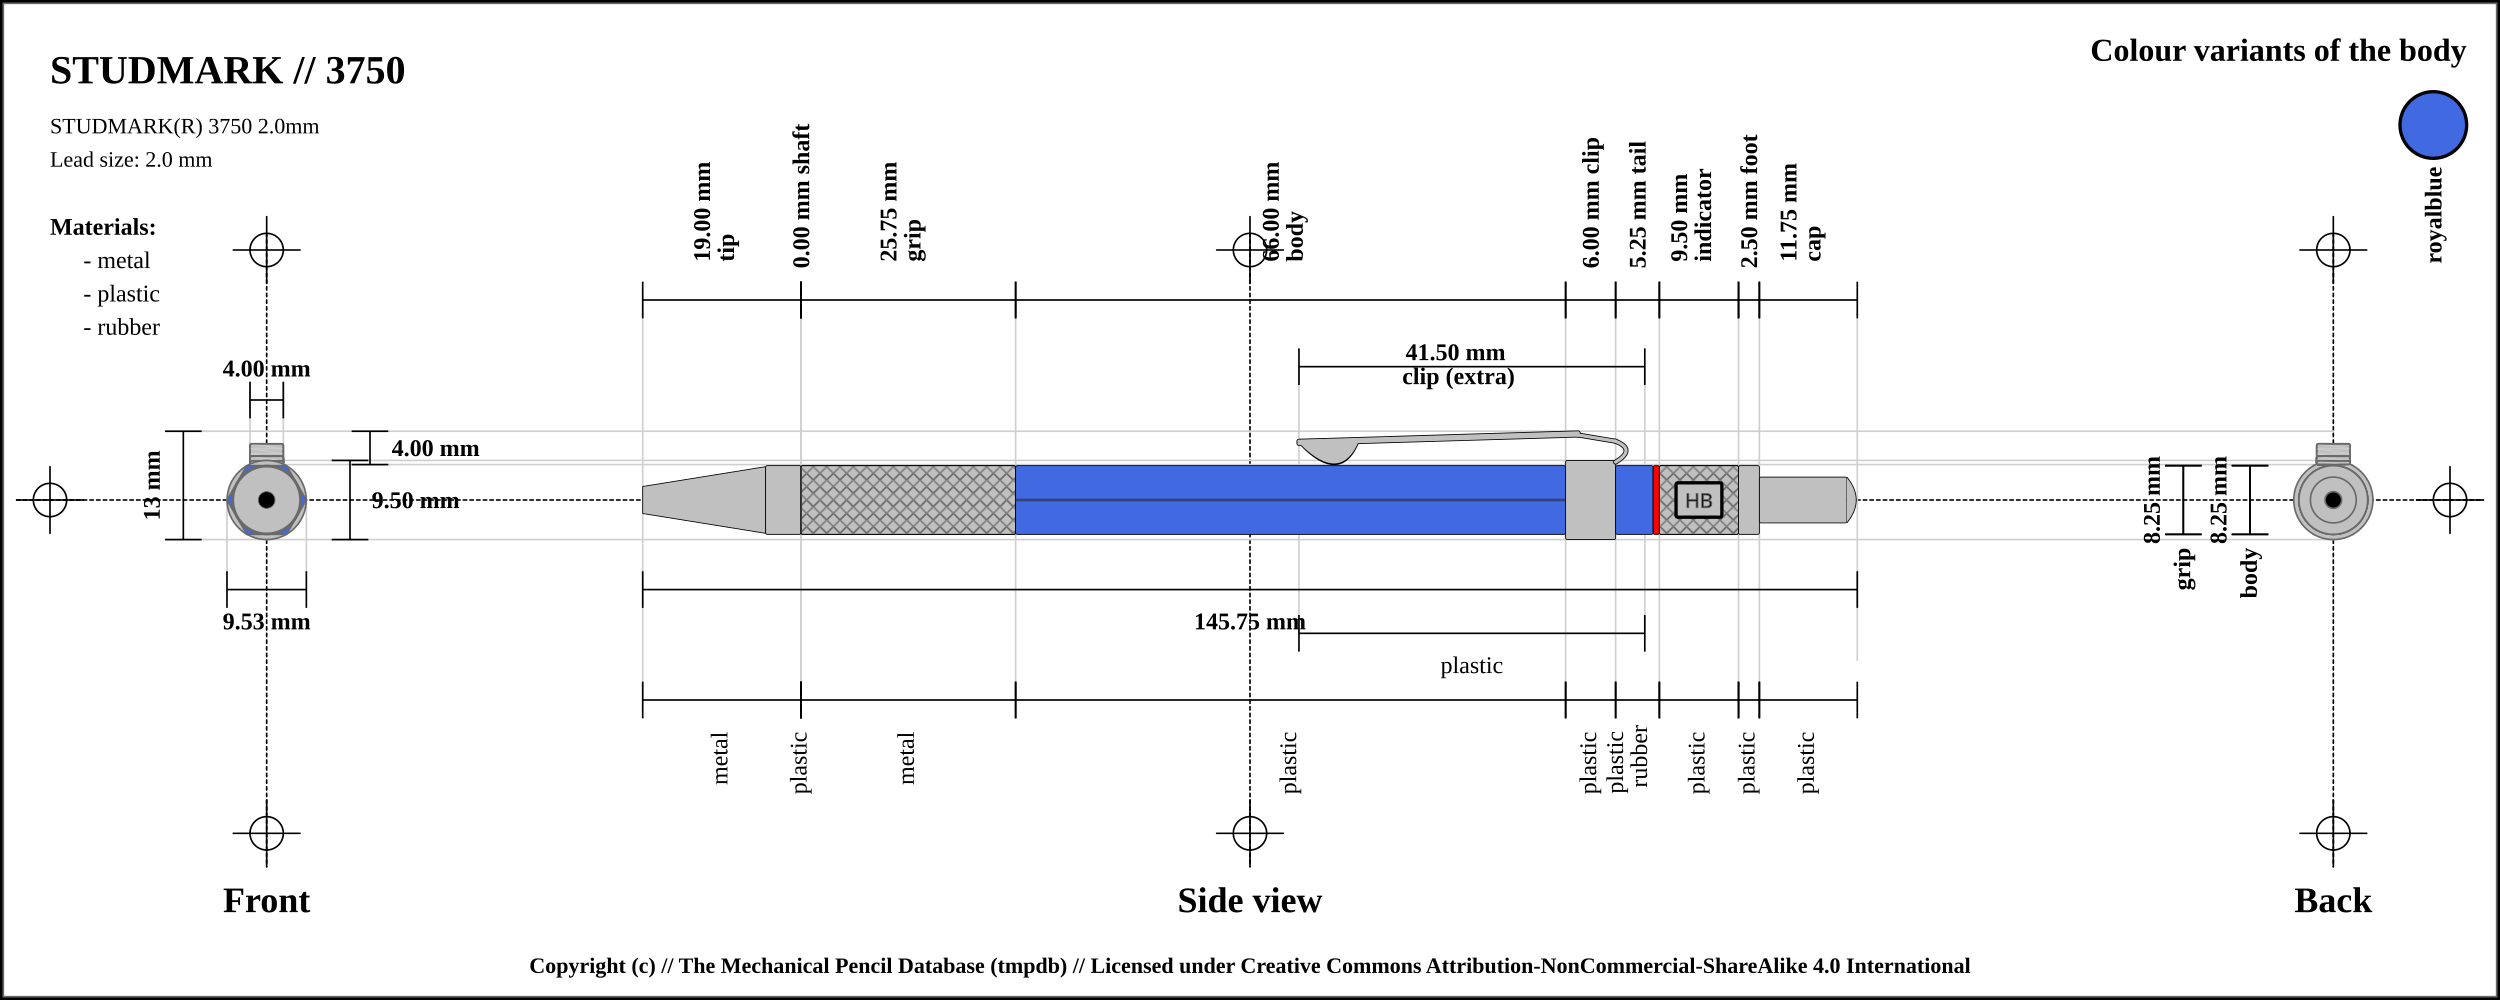
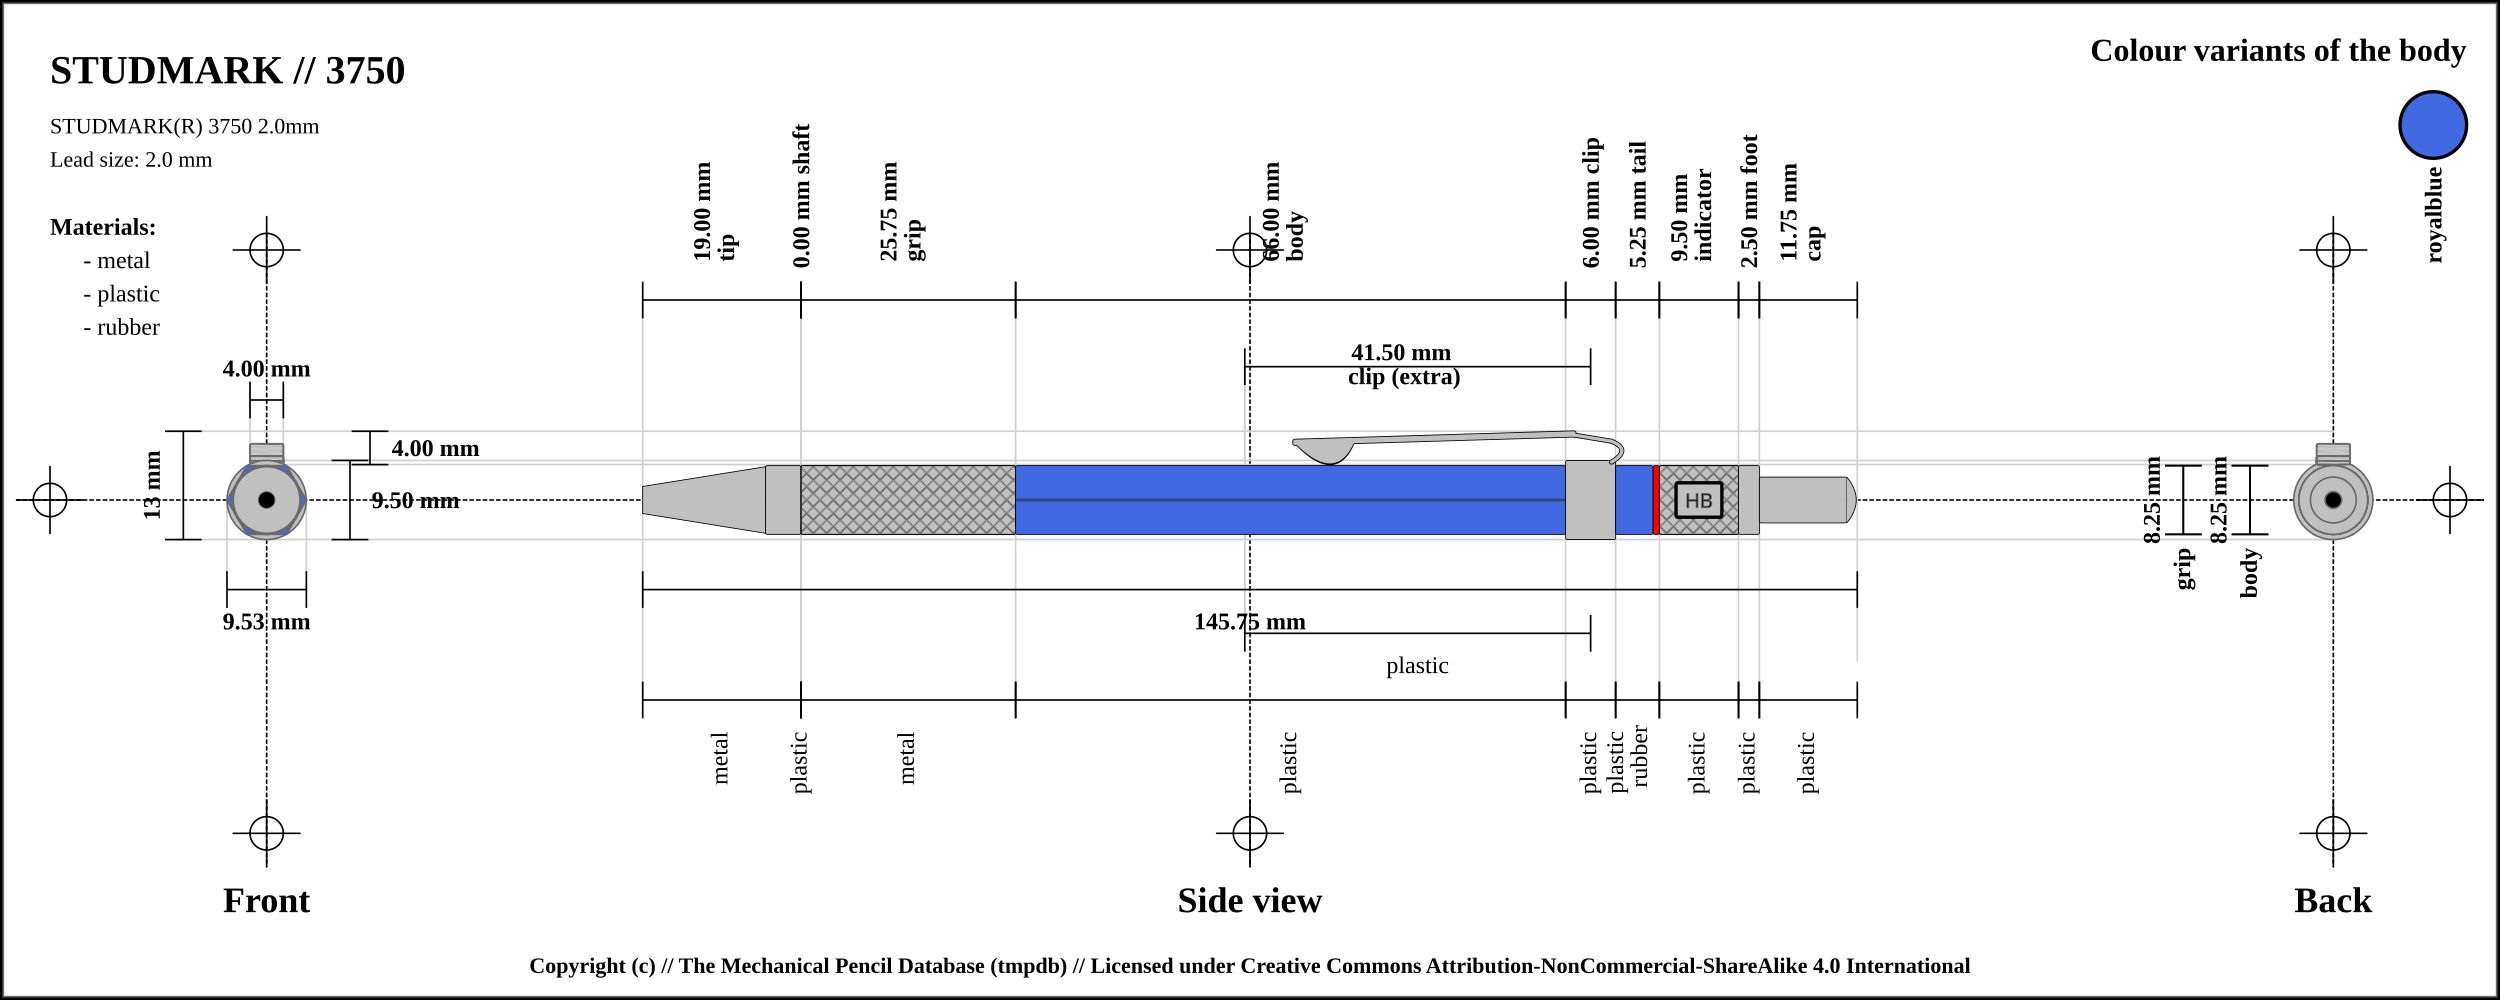
<svg xmlns="http://www.w3.org/2000/svg" width="1500" height="600">
  <pattern id="diagonalHatch" patternUnits="userSpaceOnUse" width="8" height="8">
    <path stroke="dimgray" stroke-linecap="round" stroke-width="1" d="M 4,4 L 8,8" />
    <path stroke="dimgray" stroke-linecap="round" stroke-width="1" d="M 4,4 L 0,8" />
    <path stroke="gray" stroke-linecap="round" stroke-width="1" d="M 4,4 L 8,0" />
    <path stroke="gray" stroke-linecap="round" stroke-width="1" d="M 4,4 L 0,0" />
  </pattern>
  <pattern id="spring" patternUnits="userSpaceOnUse" width="8" height="100">
    <path stroke="dimgray" stroke-linecap="round" stroke-width="2" d="M 0,0 L 8,100" />
    <path stroke="white" stroke-linecap="round" stroke-width="1" d="M 0,0 L 8,100" />
  </pattern>
  <rect x="0" y="0" width="1500" height="600" fill="white" stroke="black" stroke-width="4" />
  <rect x="2" y="2" width="1496" height="596" fill="white" stroke="dimgray" stroke-width="1" />
  <g transform="rotate(0 0 0)">
    <line x1="10" y1="300" x2="1490" y2="300" stroke-linecap="round" stroke="#000000" stroke-dasharray="2" stroke-width="1" />
    <line x1="10" y1="300" x2="50" y2="300" stroke-linecap="round" stroke="#000000" stroke-width="1" />
    <line x1="30" y1="280" x2="30" y2="320" stroke="#000000" stroke-linecap="round" stroke-width="1" />
    <circle r="10" cx="30" cy="300" fill="none" stroke="#000000" stroke-width="1" />
    <line x1="1450" y1="300" x2="1490" y2="300" stroke-linecap="round" stroke="#000000" stroke-width="1" />
    <line x1="1470" y1="280" x2="1470" y2="320" stroke="#000000" stroke-linecap="round" stroke-width="1" />
    <circle r="10" cx="1470" cy="300" fill="none" stroke="#000000" stroke-width="1" />
    <line x1="160" y1="140" x2="160" y2="520" stroke="#000000" stroke-linecap="round" stroke-dasharray="2" stroke-width="1" />
    <line x1="140" y1="150" x2="180" y2="150" stroke-linecap="round" stroke="#000000" stroke-width="1" />
    <line x1="160" y1="130" x2="160" y2="170" stroke="#000000" stroke-linecap="round" stroke-width="1" />
    <circle r="10" cx="160" cy="150" fill="none" stroke="#000000" stroke-width="1" />
    <line x1="140" y1="500" x2="180" y2="500" stroke-linecap="round" stroke="#000000" stroke-width="1" />
    <line x1="160" y1="480" x2="160" y2="520" stroke="#000000" stroke-linecap="round" stroke-width="1" />
    <circle r="10" cx="160" cy="500" fill="none" stroke="#000000" stroke-width="1" />
    <line x1="750" y1="140" x2="750" y2="520" stroke="#000000" stroke-linecap="round" stroke-dasharray="2" stroke-width="1" />
    <line x1="730" y1="150" x2="770" y2="150" stroke-linecap="round" stroke="#000000" stroke-width="1" />
    <line x1="750" y1="130" x2="750" y2="170" stroke="#000000" stroke-linecap="round" stroke-width="1" />
    <circle r="10" cx="750" cy="150" fill="none" stroke="#000000" stroke-width="1" />
    <line x1="730" y1="500" x2="770" y2="500" stroke-linecap="round" stroke="#000000" stroke-width="1" />
    <line x1="750" y1="480" x2="750" y2="520" stroke="#000000" stroke-linecap="round" stroke-width="1" />
    <circle r="10" cx="750" cy="500" fill="none" stroke="#000000" stroke-width="1" />
    <line x1="1400" y1="140" x2="1400" y2="520" stroke="#000000" stroke-linecap="round" stroke-dasharray="2" stroke-width="1" />
    <line x1="1380" y1="150" x2="1420" y2="150" stroke-linecap="round" stroke="#000000" stroke-width="1" />
    <line x1="1400" y1="130" x2="1400" y2="170" stroke="#000000" stroke-linecap="round" stroke-width="1" />
    <circle r="10" cx="1400" cy="150" fill="none" stroke="#000000" stroke-width="1" />
    <line x1="1380" y1="500" x2="1420" y2="500" stroke-linecap="round" stroke="#000000" stroke-width="1" />
    <line x1="1400" y1="480" x2="1400" y2="520" stroke="#000000" stroke-linecap="round" stroke-width="1" />
    <circle r="10" cx="1400" cy="500" fill="none" stroke="#000000" stroke-width="1" />
    <text x="30" y="50" font-size="2.0em" font-weight="bold"> STUDMARK // 3750 </text>
    <text x="30" y="80" font-size="1.1em"> STUDMARK(R) 3750 2.0mm</text>
    <text x="30" y="100" font-size="1.1em"> Lead size: 2.0 mm</text>
    <text x="1480" y="30" font-size="1.6em" font-weight="bold" text-anchor="end" dominant-baseline="central">Colour variants of the body</text>
    <rect x="1440" y="55" width="40" rx="50%" ry="50%" height="40" stroke="black" stroke-width="2" fill="royalblue" />
    <text x="1460" y="100" transform="rotate(-90, 1460, 100)" font-size="1.2em" font-weight="bold" text-anchor="end" dominant-baseline="central">royalblue</text>
    <text x="30" y="136" font-size="1.2em" font-weight="bold" text-anchor="start" dominant-baseline="central">Materials:</text>
    <text x="50" y="156" font-size="1.2em" text-anchor="start" dominant-baseline="central"> - metal</text>
    <text x="50" y="176" font-size="1.2em" text-anchor="start" dominant-baseline="central"> - plastic</text>
    <text x="50" y="196" font-size="1.2em" text-anchor="start" dominant-baseline="central"> - rubber</text>
    <line x1="100" y1="258.75" x2="1400" y2="258.75" stroke-linecap="round" stroke="#cfcfcf" stroke-width="1" />
    <line x1="160" y1="278.75" x2="1400" y2="278.75" stroke-linecap="round" stroke="#cfcfcf" stroke-width="1" />
    <line x1="150" y1="230" x2="150" y2="300" stroke="#cfcfcf" stroke-linecap="round" stroke-width="1" />
    <line x1="170" y1="230" x2="170" y2="300" stroke="#cfcfcf" stroke-linecap="round" stroke-width="1" />
    <line x1="160" y1="276.25" x2="1400" y2="276.25" stroke-linecap="round" stroke="#cfcfcf" stroke-width="1" />
    <line x1="100" y1="323.75" x2="1400" y2="323.75" stroke-linecap="round" stroke="#cfcfcf" stroke-width="1" />
    <line x1="136.184" y1="300" x2="136.184" y2="343.75" stroke="#cfcfcf" stroke-linecap="round" stroke-width="1" />
    <line x1="183.816" y1="300" x2="183.816" y2="343.75" stroke="#cfcfcf" stroke-linecap="round" stroke-width="1" />
    <line x1="385.625" y1="180" x2="385.625" y2="420" stroke="#cfcfcf" stroke-linecap="round" stroke-width="1" />
    <line x1="480.625" y1="180" x2="480.625" y2="420" stroke="#cfcfcf" stroke-linecap="round" stroke-width="1" />
    <line x1="480.625" y1="180" x2="480.625" y2="420" stroke="#cfcfcf" stroke-linecap="round" stroke-width="1" />
    <line x1="609.375" y1="180" x2="609.375" y2="420" stroke="#cfcfcf" stroke-linecap="round" stroke-width="1" />
    <line x1="939.375" y1="180" x2="939.375" y2="420" stroke="#cfcfcf" stroke-linecap="round" stroke-width="1" />
-     <line x1="779.375" y1="220" x2="779.375" y2="380" stroke="#cfcfcf" stroke-linecap="round" stroke-width="1" />
-     <line x1="986.875" y1="220" x2="986.875" y2="380" stroke="#cfcfcf" stroke-linecap="round" stroke-width="1" />
+     <line x1="746.875" y1="220" x2="746.875" y2="380" stroke="#cfcfcf" stroke-linecap="round" stroke-width="1" />
+     <line x1="746.875" y1="220" x2="746.875" y2="380" stroke="#cfcfcf" stroke-linecap="round" stroke-width="1" />
    <line x1="969.375" y1="180" x2="969.375" y2="420" stroke="#cfcfcf" stroke-linecap="round" stroke-width="1" />
    <line x1="995.625" y1="180" x2="995.625" y2="420" stroke="#cfcfcf" stroke-linecap="round" stroke-width="1" />
    <line x1="1043.125" y1="180" x2="1043.125" y2="420" stroke="#cfcfcf" stroke-linecap="round" stroke-width="1" />
    <line x1="1055.625" y1="180" x2="1055.625" y2="420" stroke="#cfcfcf" stroke-linecap="round" stroke-width="1" />
    <line x1="1114.375" y1="188.25" x2="1114.375" y2="396.25" stroke="#cfcfcf" stroke-linecap="round" stroke-width="1" />
    <text x="160" y="540" font-size="1.8em" font-weight="bold" text-anchor="middle" dominant-baseline="central">Front</text>
    <text x="750" y="540" font-size="1.8em" font-weight="bold" text-anchor="middle" dominant-baseline="central">Side view</text>
    <text x="1400" y="540" font-size="1.8em" font-weight="bold" text-anchor="middle" dominant-baseline="central">Back</text>
    <line x1="150" y1="229" x2="150" y2="251" stroke="black" stroke-width="1" />
    <line x1="150" y1="240" x2="170" y2="240" stroke="black" stroke-width="1" />
    <line x1="170" y1="229" x2="170" y2="251" stroke="black" stroke-width="1" />
    <text x="160" y="221" font-size="1.2em" font-weight="bold" text-anchor="middle" dominant-baseline="central" fill="black">
      <tspan x="160" dy="0">4.00 mm</tspan>
    </text>
    <line x1="211" y1="258.75" x2="233" y2="258.75" stroke="black" stroke-width="1" />
    <line x1="222" y1="258.75" x2="222" y2="278.75" stroke="black" stroke-width="1" />
    <line x1="211" y1="278.75" x2="233" y2="278.75" stroke="black" stroke-width="1" />
    <text x="235" y="268.75" font-size="1.2em" font-weight="bold" text-anchor="start" dominant-baseline="central" fill="black">4.00 mm</text>
    <line x1="199" y1="276.25" x2="221" y2="276.25" stroke="black" stroke-width="1" />
    <line x1="210" y1="276.25" x2="210" y2="323.75" stroke="black" stroke-width="1" />
    <line x1="199" y1="323.75" x2="221" y2="323.75" stroke="black" stroke-width="1" />
    <text x="223" y="300" font-size="1.2em" font-weight="bold" text-anchor="start" dominant-baseline="central" fill="black">9.50 mm</text>
    <line x1="99" y1="258.75" x2="121" y2="258.75" stroke="black" stroke-width="1" />
    <line x1="110" y1="258.75" x2="110" y2="323.75" stroke="black" stroke-width="1" />
    <line x1="99" y1="323.75" x2="121" y2="323.75" stroke="black" stroke-width="1" />
    <text x="91" y="291.25" transform="rotate(-90, 91, 291.25)" font-size="1.2em" font-weight="bold" text-anchor="middle" dominant-baseline="central" fill="black">13 mm</text>
    <line x1="136.184" y1="342.75" x2="136.184" y2="364.75" stroke="black" stroke-width="1" />
    <line x1="136.184" y1="353.75" x2="183.816" y2="353.75" stroke="black" stroke-width="1" />
    <line x1="183.816" y1="342.75" x2="183.816" y2="364.75" stroke="black" stroke-width="1" />
    <text x="160" y="372.75" font-size="1.2em" font-weight="bold" text-anchor="middle" dominant-baseline="central" fill="black">
      <tspan x="160" dy="0">9.53 mm</tspan>
    </text>
    <line x1="385.625" y1="169" x2="385.625" y2="191" stroke="black" stroke-width="1" />
    <line x1="385.625" y1="180" x2="480.625" y2="180" stroke="black" stroke-width="1" />
    <line x1="480.625" y1="169" x2="480.625" y2="191" stroke="black" stroke-width="1" />
    <text x="433.125" y="161" font-size="1.2em" transform="rotate(-90, 421.125, 161)" font-weight="bold" text-anchor="start" dominant-baseline="central" fill="black">
      <tspan x="425.125" dy="0">19.00 mm</tspan>
      <tspan x="425.125" dy="1em">tip</tspan>
    </text>
    <line x1="480.625" y1="169" x2="480.625" y2="191" stroke="black" stroke-width="1" />
    <line x1="480.625" y1="180" x2="480.625" y2="180" stroke="black" stroke-width="1" />
    <line x1="480.625" y1="169" x2="480.625" y2="191" stroke="black" stroke-width="1" />
    <text x="480.625" y="161" font-size="1.2em" transform="rotate(-90, 480.625, 161)" font-weight="bold" text-anchor="start" dominant-baseline="central" fill="black">
      <tspan x="480.625" dy="0">0.00 mm shaft</tspan>
    </text>
    <line x1="480.625" y1="169" x2="480.625" y2="191" stroke="black" stroke-width="1" />
    <line x1="480.625" y1="180" x2="609.375" y2="180" stroke="black" stroke-width="1" />
    <line x1="609.375" y1="169" x2="609.375" y2="191" stroke="black" stroke-width="1" />
    <text x="545" y="161" font-size="1.2em" transform="rotate(-90, 533, 161)" font-weight="bold" text-anchor="start" dominant-baseline="central" fill="black">
      <tspan x="537" dy="0">25.75 mm</tspan>
      <tspan x="537" dy="1em">grip</tspan>
    </text>
    <line x1="609.375" y1="169" x2="609.375" y2="191" stroke="black" stroke-width="1" />
    <line x1="609.375" y1="180" x2="939.375" y2="180" stroke="black" stroke-width="1" />
    <line x1="939.375" y1="169" x2="939.375" y2="191" stroke="black" stroke-width="1" />
    <text x="774.375" y="161" font-size="1.2em" transform="rotate(-90, 762.375, 161)" font-weight="bold" text-anchor="start" dominant-baseline="central" fill="black">
      <tspan x="766.375" dy="0">66.00 mm</tspan>
      <tspan x="766.375" dy="1em">body</tspan>
    </text>
    <line x1="939.375" y1="169" x2="939.375" y2="191" stroke="black" stroke-width="1" />
    <line x1="939.375" y1="180" x2="969.375" y2="180" stroke="black" stroke-width="1" />
    <line x1="969.375" y1="169" x2="969.375" y2="191" stroke="black" stroke-width="1" />
    <text x="954.375" y="161" font-size="1.2em" transform="rotate(-90, 954.375, 161)" font-weight="bold" text-anchor="start" dominant-baseline="central" fill="black">
      <tspan x="954.375" dy="0">6.00 mm clip</tspan>
    </text>
-     <line x1="779.375" y1="209" x2="779.375" y2="231" stroke="black" stroke-width="1" />
-     <line x1="779.375" y1="220" x2="986.875" y2="220" stroke="black" stroke-width="1" />
-     <line x1="986.875" y1="209" x2="986.875" y2="231" stroke="black" stroke-width="1" />
-     <text x="883.125" y="212" font-weight="bold" font-size="1.2em" text-anchor="middle" dominant-baseline="middle" fill="black">
-       <tspan x="875.125" dy="0">41.50 mm</tspan>
-       <tspan x="875.125" dy="1em">clip (extra)</tspan>
+     <line x1="746.875" y1="209" x2="746.875" y2="231" stroke="black" stroke-width="1" />
+     <line x1="746.875" y1="220" x2="954.375" y2="220" stroke="black" stroke-width="1" />
+     <line x1="954.375" y1="209" x2="954.375" y2="231" stroke="black" stroke-width="1" />
+     <text x="850.625" y="212" font-weight="bold" font-size="1.2em" text-anchor="middle" dominant-baseline="middle" fill="black">
+       <tspan x="842.625" dy="0">41.50 mm</tspan>
+       <tspan x="842.625" dy="1em">clip (extra)</tspan>
    </text>
    <line x1="969.375" y1="169" x2="969.375" y2="191" stroke="black" stroke-width="1" />
    <line x1="969.375" y1="180" x2="995.625" y2="180" stroke="black" stroke-width="1" />
    <line x1="995.625" y1="169" x2="995.625" y2="191" stroke="black" stroke-width="1" />
    <text x="982.5" y="161" font-size="1.2em" transform="rotate(-90, 982.5, 161)" font-weight="bold" text-anchor="start" dominant-baseline="central" fill="black">
      <tspan x="982.5" dy="0">5.25 mm tail</tspan>
    </text>
    <line x1="995.625" y1="169" x2="995.625" y2="191" stroke="black" stroke-width="1" />
    <line x1="995.625" y1="180" x2="1043.125" y2="180" stroke="black" stroke-width="1" />
    <line x1="1043.125" y1="169" x2="1043.125" y2="191" stroke="black" stroke-width="1" />
    <text x="1019.375" y="161" font-size="1.2em" transform="rotate(-90, 1007.375, 161)" font-weight="bold" text-anchor="start" dominant-baseline="central" fill="black">
      <tspan x="1011.375" dy="0">9.50 mm</tspan>
      <tspan x="1011.375" dy="1em">indicator</tspan>
    </text>
    <line x1="1043.125" y1="169" x2="1043.125" y2="191" stroke="black" stroke-width="1" />
    <line x1="1043.125" y1="180" x2="1055.625" y2="180" stroke="black" stroke-width="1" />
    <line x1="1055.625" y1="169" x2="1055.625" y2="191" stroke="black" stroke-width="1" />
    <text x="1049.375" y="161" font-size="1.2em" transform="rotate(-90, 1049.375, 161)" font-weight="bold" text-anchor="start" dominant-baseline="central" fill="black">
      <tspan x="1049.375" dy="0">2.50 mm foot</tspan>
    </text>
    <line x1="1055.625" y1="169" x2="1055.625" y2="191" stroke="black" stroke-width="1" />
    <line x1="1055.625" y1="180" x2="1114.375" y2="180" stroke="black" stroke-width="1" />
    <line x1="1114.375" y1="169" x2="1114.375" y2="191" stroke="black" stroke-width="1" />
    <text x="1085" y="161" font-size="1.2em" transform="rotate(-90, 1073, 161)" font-weight="bold" text-anchor="start" dominant-baseline="central" fill="black">
      <tspan x="1077" dy="0">11.75 mm</tspan>
      <tspan x="1077" dy="1em">cap</tspan>
    </text>
    <line x1="385.625" y1="342.75" x2="385.625" y2="364.75" stroke="black" stroke-width="1" />
    <line x1="385.625" y1="353.75" x2="1114.375" y2="353.75" stroke="black" stroke-width="1" />
    <line x1="1114.375" y1="342.75" x2="1114.375" y2="364.75" stroke="black" stroke-width="1" />
    <text x="750" y="372.75" font-size="1.2em" font-weight="bold" text-anchor="middle" dominant-baseline="central" fill="black">
      <tspan x="750" dy="0">145.75 mm</tspan>
    </text>
    <line x1="385.625" y1="409" x2="385.625" y2="431" stroke="black" stroke-width="1" />
    <line x1="385.625" y1="420" x2="480.625" y2="420" stroke="black" stroke-width="1" />
    <line x1="480.625" y1="409" x2="480.625" y2="431" stroke="black" stroke-width="1" />
    <text x="433.125" y="439" font-size="1.2em" transform="rotate(-90, 433.125, 439)" text-anchor="end" dominant-baseline="middle" fill="black">
      <tspan x="433.125" dy="0">metal</tspan>
    </text>
    <line x1="480.625" y1="409" x2="480.625" y2="431" stroke="black" stroke-width="1" />
    <line x1="480.625" y1="420" x2="480.625" y2="420" stroke="black" stroke-width="1" />
    <line x1="480.625" y1="409" x2="480.625" y2="431" stroke="black" stroke-width="1" />
    <text x="480.625" y="439" font-size="1.2em" transform="rotate(-90, 480.625, 439)" text-anchor="end" dominant-baseline="middle" fill="black">
      <tspan x="480.625" dy="0">plastic</tspan>
    </text>
    <line x1="480.625" y1="409" x2="480.625" y2="431" stroke="black" stroke-width="1" />
    <line x1="480.625" y1="420" x2="609.375" y2="420" stroke="black" stroke-width="1" />
    <line x1="609.375" y1="409" x2="609.375" y2="431" stroke="black" stroke-width="1" />
    <text x="545" y="439" font-size="1.2em" transform="rotate(-90, 545, 439)" text-anchor="end" dominant-baseline="middle" fill="black">
      <tspan x="545" dy="0">metal</tspan>
    </text>
    <line x1="609.375" y1="409" x2="609.375" y2="431" stroke="black" stroke-width="1" />
    <line x1="609.375" y1="420" x2="939.375" y2="420" stroke="black" stroke-width="1" />
    <line x1="939.375" y1="409" x2="939.375" y2="431" stroke="black" stroke-width="1" />
    <text x="774.375" y="439" font-size="1.2em" transform="rotate(-90, 774.375, 439)" text-anchor="end" dominant-baseline="middle" fill="black">
      <tspan x="774.375" dy="0">plastic</tspan>
    </text>
    <line x1="939.375" y1="409" x2="939.375" y2="431" stroke="black" stroke-width="1" />
    <line x1="939.375" y1="420" x2="969.375" y2="420" stroke="black" stroke-width="1" />
    <line x1="969.375" y1="409" x2="969.375" y2="431" stroke="black" stroke-width="1" />
    <text x="954.375" y="439" font-size="1.2em" transform="rotate(-90, 954.375, 439)" text-anchor="end" dominant-baseline="middle" fill="black">
      <tspan x="954.375" dy="0">plastic</tspan>
    </text>
-     <line x1="779.375" y1="369" x2="779.375" y2="391" stroke="black" stroke-width="1" />
-     <line x1="779.375" y1="380" x2="986.875" y2="380" stroke="black" stroke-width="1" />
-     <line x1="986.875" y1="369" x2="986.875" y2="391" stroke="black" stroke-width="1" />
-     <text x="883.125" y="399" font-size="1.2em" text-anchor="middle" dominant-baseline="central" fill="black">
-       <tspan x="883.125" dy="0">plastic</tspan>
+     <line x1="746.875" y1="369" x2="746.875" y2="391" stroke="black" stroke-width="1" />
+     <line x1="746.875" y1="380" x2="954.375" y2="380" stroke="black" stroke-width="1" />
+     <line x1="954.375" y1="369" x2="954.375" y2="391" stroke="black" stroke-width="1" />
+     <text x="850.625" y="399" font-size="1.2em" text-anchor="middle" dominant-baseline="central" fill="black">
+       <tspan x="850.625" dy="0">plastic</tspan>
    </text>
    <line x1="969.375" y1="409" x2="969.375" y2="431" stroke="black" stroke-width="1" />
    <line x1="969.375" y1="420" x2="995.625" y2="420" stroke="black" stroke-width="1" />
    <line x1="995.625" y1="409" x2="995.625" y2="431" stroke="black" stroke-width="1" />
    <text x="982.5" y="439" font-size="1.2em" transform="rotate(-90, 970.5, 439)" text-anchor="end" dominant-baseline="middle" fill="black">
      <tspan x="974.5" dy="0">plastic</tspan>
      <tspan x="974.5" dy="1em">rubber</tspan>
    </text>
    <line x1="995.625" y1="409" x2="995.625" y2="431" stroke="black" stroke-width="1" />
    <line x1="995.625" y1="420" x2="1043.125" y2="420" stroke="black" stroke-width="1" />
    <line x1="1043.125" y1="409" x2="1043.125" y2="431" stroke="black" stroke-width="1" />
    <text x="1019.375" y="439" font-size="1.2em" transform="rotate(-90, 1019.375, 439)" text-anchor="end" dominant-baseline="middle" fill="black">
      <tspan x="1019.375" dy="0">plastic</tspan>
    </text>
    <line x1="1043.125" y1="409" x2="1043.125" y2="431" stroke="black" stroke-width="1" />
    <line x1="1043.125" y1="420" x2="1055.625" y2="420" stroke="black" stroke-width="1" />
    <line x1="1055.625" y1="409" x2="1055.625" y2="431" stroke="black" stroke-width="1" />
    <text x="1049.375" y="439" font-size="1.2em" transform="rotate(-90, 1049.375, 439)" text-anchor="end" dominant-baseline="middle" fill="black">
      <tspan x="1049.375" dy="0">plastic</tspan>
    </text>
    <line x1="1055.625" y1="409" x2="1055.625" y2="431" stroke="black" stroke-width="1" />
    <line x1="1055.625" y1="420" x2="1114.375" y2="420" stroke="black" stroke-width="1" />
    <line x1="1114.375" y1="409" x2="1114.375" y2="431" stroke="black" stroke-width="1" />
    <text x="1085" y="439" font-size="1.2em" transform="rotate(-90, 1085, 439)" text-anchor="end" dominant-baseline="middle" fill="black">
      <tspan x="1085" dy="0">plastic</tspan>
    </text>
    <line x1="1299" y1="279.375" x2="1321" y2="279.375" stroke="black" stroke-width="1" />
    <line x1="1310" y1="279.375" x2="1310" y2="320.625" stroke="black" stroke-width="1" />
    <line x1="1299" y1="320.625" x2="1321" y2="320.625" stroke="black" stroke-width="1" />
    <text x="1291" y="300" transform="rotate(-90, 1291, 300)" font-size="1.2em" font-weight="bold" text-anchor="middle" dominant-baseline="central" fill="black">8.25 mm</text>
    <line x1="1299" y1="279.375" x2="1321" y2="279.375" stroke="black" stroke-width="1" />
    <line x1="1310" y1="279.375" x2="1310" y2="320.625" stroke="black" stroke-width="1" />
    <line x1="1299" y1="320.625" x2="1321" y2="320.625" stroke="black" stroke-width="1" />
    <text x="1310" y="328.625" transform="rotate(-90, 1310, 328.625)" font-weight="bold" font-size="1.2em" text-anchor="end" dominant-baseline="middle" fill="black">grip</text>
    <line x1="1339" y1="279.375" x2="1361" y2="279.375" stroke="black" stroke-width="1" />
    <line x1="1350" y1="279.375" x2="1350" y2="320.625" stroke="black" stroke-width="1" />
    <line x1="1339" y1="320.625" x2="1361" y2="320.625" stroke="black" stroke-width="1" />
    <text x="1331" y="300" transform="rotate(-90, 1331, 300)" font-size="1.2em" font-weight="bold" text-anchor="middle" dominant-baseline="central" fill="black">8.25 mm</text>
    <line x1="1339" y1="279.375" x2="1361" y2="279.375" stroke="black" stroke-width="1" />
    <line x1="1350" y1="279.375" x2="1350" y2="320.625" stroke="black" stroke-width="1" />
    <line x1="1339" y1="320.625" x2="1361" y2="320.625" stroke="black" stroke-width="1" />
    <text x="1350" y="328.625" transform="rotate(-90, 1350, 328.625)" font-weight="bold" font-size="1.2em" text-anchor="end" dominant-baseline="middle" fill="black">body</text>
    <path d="M385.625 291.875 L459.375 280 L459.375 320 L385.625 308.125 Z" stroke-width="0.5" stroke="black" stroke-linejoin="round" fill="silver" />
    <rect x="459.375" y="279.375" width="21.25" height="41.25" rx="1" ry="1" stroke-width="0.5" stroke="black" fill="silver" />
    <rect x="480.625" y="279.375" width="128.75" height="41.25" rx="1" ry="1" stroke-width="0.5" stroke="black" fill="silver" />
    <rect x="480.625" y="279.375" width="128.75" height="41.25" rx="1" ry="1" stroke-width="0.5" stroke="black" fill="url(#diagonalHatch)" />
    <rect x="609.375" y="279.375" width="330" height="41.25" rx="1" ry="1" stroke-width="0.5" stroke="black" fill="royalblue" />
    <line x1="609.375" y1="300" x2="939.375" y2="300" stroke-width="1.5" stroke="black" fill="none" stroke-opacity="0.5" />
    <line x1="609.375" y1="300" x2="939.375" y2="300" stroke-width="0.5" stroke="gray" fill="none" stroke-opacity="0.5" />
    <rect x="939.375" y="276.25" width="30" height="47.5" rx="1" ry="1" stroke-width="0.5" stroke="black" fill="silver" />
-     <path d="M781.5 266.5 Q804.375 289.75 814.375 264.25 Z" stroke-width="3" stroke="black" fill="dimgray" stroke-linecap="round" />
-     <line x1="779.375" y1="264.75" x2="946.875" y2="259.75" stroke-width="3" stroke="black" fill="dimgray" stroke-linecap="round" />
- /&gt;<line x1="779.375" y1="266" x2="946.875" y2="261" stroke-width="3" stroke="black" fill="dimgray" stroke-linecap="round" />
- /&gt;<line x1="946.875" y1="261" x2="969.375" y2="264.75" stroke-width="3" stroke="black" fill="dimgray" stroke-linecap="round" />
- /&gt;<path d="M969.375 264.75 Q981.875 269.75 969.375 277.25" stroke-width="3" stroke="black" fill="none" stroke-linecap="round" />
-     <path d="M781.5 266.5 Q804.375 288.75 814.375 264.25 Z" stroke-width="2" stroke="silver" fill="silver" stroke-linecap="round" />
-     <line x1="779.375" y1="264.75" x2="946.875" y2="259.75" stroke-width="2" stroke="silver" fill="silver" stroke-linecap="round" />
- /&gt;<line x1="779.375" y1="266" x2="946.875" y2="261" stroke-width="2" stroke="silver" fill="silver" stroke-linecap="round" />
- /&gt;<line x1="946.875" y1="261" x2="969.375" y2="264.75" stroke-width="2" stroke="silver" fill="silver" stroke-linecap="round" />
- /&gt;<path d="M969.375 264.75 Q981.875 269.75 969.375 277.25" stroke-width="2" stroke="silver" fill="none" stroke-linecap="round" />
+     <path d="M779 266.5 Q801.875 289.75 811.875 264.25 Z" stroke-width="3" stroke="black" fill="dimgray" stroke-linecap="round" />
+     <line x1="776.875" y1="264.75" x2="944.375" y2="259.75" stroke-width="3" stroke="black" fill="dimgray" stroke-linecap="round" />
+ /&gt;<line x1="776.875" y1="266" x2="944.375" y2="261" stroke-width="3" stroke="black" fill="dimgray" stroke-linecap="round" />
+ /&gt;<line x1="944.375" y1="261" x2="966.875" y2="264.75" stroke-width="3" stroke="black" fill="dimgray" stroke-linecap="round" />
+ /&gt;<path d="M966.875 264.75 Q979.375 269.75 966.875 277.25" stroke-width="3" stroke="black" fill="none" stroke-linecap="round" />
+     <path d="M779 266.5 Q801.875 288.75 811.875 264.25 Z" stroke-width="2" stroke="silver" fill="silver" stroke-linecap="round" />
+     <line x1="776.875" y1="264.75" x2="944.375" y2="259.75" stroke-width="2" stroke="silver" fill="silver" stroke-linecap="round" />
+ /&gt;<line x1="776.875" y1="266" x2="944.375" y2="261" stroke-width="2" stroke="silver" fill="silver" stroke-linecap="round" />
+ /&gt;<line x1="944.375" y1="261" x2="966.875" y2="264.75" stroke-width="2" stroke="silver" fill="silver" stroke-linecap="round" />
+ /&gt;<path d="M966.875 264.75 Q979.375 269.75 966.875 277.25" stroke-width="2" stroke="silver" fill="none" stroke-linecap="round" />
    <rect x="969.375" y="279.375" width="22.5" height="41.25" rx="1" ry="1" stroke-width="0.5" stroke="black" fill="royalblue" />
    <rect x="991.875" y="279.375" width="3.75" height="41.25" rx="1" ry="1" stroke-width="0.5" stroke="black" fill="red" />
    <rect x="995.625" y="279.375" width="47.5" height="41.25" rx="1" ry="1" stroke-width="0.5" stroke="black" fill="silver" />
    <rect x="995.625" y="279.375" width="47.5" height="41.25" rx="1" ry="1" stroke-width="0.5" stroke="black" fill="url(#diagonalHatch)" />
    <rect x="1005.625" y="289.688" width="27.5" height="20.625" rx="1" ry="1" stroke-width="2" stroke="black" fill="silver" />
    <text x="1019.375" y="300" text-anchor="middle" dominant-baseline="central">
      <tspan stroke="dimgray" stroke-width="0.5" font-family="sans-serif" fill="black" textLength="{this.width * 5 - 24}"> HB</tspan>
    </text>
    <rect x="1043.125" y="279.375" width="12.5" height="41.25" rx="1" ry="1" stroke-width="0.5" stroke="black" fill="silver" />
    <rect x="1055.625" y="286.25" width="52.5" height="27.5" rx="1" ry="1" stroke-width="0.5" stroke="black" fill="silver" />
    <path d="M1108.125 286.25 Q1119.375 300 1108.125 313.75" stroke-width="0.5" stroke="black" stroke-linejoin="round" fill="silver" />
    <circle r="13.75" cx="160" cy="300" fill="silver" stroke="dimgray" stroke-width="1" />
    <circle r="20.625" cx="160" cy="300" fill="silver" stroke="dimgray" stroke-width="1" />
    <circle r="20.625" cx="160" cy="300" fill="silver" stroke="dimgray" stroke-width="1" />
    <circle r="20.625" cx="160" cy="300" fill="royalblue" stroke="dimgray" stroke-width="1" />
    <circle r="20.625" cx="160" cy="300" fill="royalblue" stroke="dimgray" stroke-width="1" />
    <rect x="150" y="266.25" width="20" height="12.5" rx="1" ry="1" stroke-width="1.0" stroke="dimgray" fill="silver" />
    <line x1="150" x2="170" y1="266.25" y2="269.25" stroke-width="0.5" stroke="#cfcfcf" />
    <line x1="150" x2="170" y1="269.25" y2="269.25" stroke-width="0.5" stroke="#cfcfcf" />
    <line x1="150" x2="170" y1="269.25" y2="272.25" stroke-width="0.5" stroke="#cfcfcf" />
    <line x1="150" x2="170" y1="272.25" y2="272.25" stroke-width="0.5" stroke="#cfcfcf" />
    <line x1="150" x2="170" y1="272.25" y2="275.25" stroke-width="0.5" stroke="#cfcfcf" />
    <line x1="150" x2="170" y1="275.25" y2="275.25" stroke-width="0.5" stroke="#cfcfcf" />
    <line x1="150" x2="170" y1="275.25" y2="278.25" stroke-width="0.5" stroke="#cfcfcf" />
    <line x1="150" x2="170" y1="278.25" y2="278.25" stroke-width="0.5" stroke="#cfcfcf" />
    <line x1="150" x2="170" y1="278.25" y2="281.25" stroke-width="0.5" stroke="#cfcfcf" />
    <rect x="150" y="266.25" width="20" height="12.5" rx="1" ry="1" stroke-width="1.0" stroke="dimgray" fill="none" />
    <rect x="150" y="275" width="20" height="3.75" rx="1" ry="1" stroke-width="1.0" stroke="dimgray" fill="silver" />
    <line x1="150" x2="170" y1="275" y2="278" stroke-width="0.5" stroke="#cfcfcf" />
    <line x1="150" x2="170" y1="278" y2="278" stroke-width="0.5" stroke="#cfcfcf" />
    <line x1="150" x2="170" y1="278" y2="281" stroke-width="0.5" stroke="#cfcfcf" />
    <rect x="150" y="275" width="20" height="3.75" rx="1" ry="1" stroke-width="1.0" stroke="dimgray" fill="none" />
    <rect x="150" y="273.75" width="20" height="5" rx="1" ry="1" stroke-width="1.0" stroke="dimgray" fill="silver" />
    <line x1="150" x2="170" y1="273.75" y2="276.75" stroke-width="0.5" stroke="#cfcfcf" />
    <line x1="150" x2="170" y1="276.75" y2="276.75" stroke-width="0.5" stroke="#cfcfcf" />
    <line x1="150" x2="170" y1="276.75" y2="279.75" stroke-width="0.5" stroke="#cfcfcf" />
    <rect x="150" y="273.75" width="20" height="5" rx="1" ry="1" stroke-width="1.0" stroke="dimgray" fill="none" />
    <rect x="150" y="273.75" width="20" height="5" rx="1" ry="1" stroke-width="1.0" stroke="dimgray" fill="silver" />
    <line x1="150" x2="170" y1="273.75" y2="276.75" stroke-width="0.5" stroke="#cfcfcf" />
    <line x1="150" x2="170" y1="276.75" y2="276.75" stroke-width="0.5" stroke="#cfcfcf" />
    <line x1="150" x2="170" y1="276.75" y2="279.75" stroke-width="0.5" stroke="#cfcfcf" />
    <rect x="150" y="273.75" width="20" height="5" rx="1" ry="1" stroke-width="1.0" stroke="dimgray" fill="none" />
    <rect x="150" y="276.5" width="20" height="2.25" rx="1" ry="1" stroke-width="1.0" stroke="dimgray" fill="silver" />
    <line x1="150" x2="170" y1="276.5" y2="279.5" stroke-width="0.5" stroke="#cfcfcf" />
    <rect x="150" y="276.5" width="20" height="2.25" rx="1" ry="1" stroke-width="1.0" stroke="dimgray" fill="none" />
    <circle r="23.75" cx="160" cy="300" fill="silver" stroke="dimgray" stroke-width="1" />
    <polygon points="148.092,279.375 171.908,279.375 183.816,300 171.908,320.625 148.092,320.625 136.184,300 " stroke="dimgray" stroke-width="1" fill="royalblue" />
    <circle r="20.625" cx="160" cy="300" fill="silver" stroke="dimgray" stroke-width="1" />
    <circle r="20.625" cx="160" cy="300" fill="silver" stroke="dimgray" stroke-width="1" />
    <circle r="8.125" cx="160" cy="300" stroke="dimgray" stroke-width="1" fill="silver" />
    <circle r="20" cx="160" cy="300" stroke="dimgray" stroke-width="1" fill="silver" />
    <circle r="5" cx="160" cy="300" fill="black" stroke="dimgray" stroke-width="0.5" />
    <circle r="8.125" cx="1400" cy="300" stroke="dimgray" stroke-width="1" fill="silver" />
    <circle r="20" cx="1400" cy="300" stroke="dimgray" stroke-width="1" fill="silver" />
    <circle r="20.625" cx="1400" cy="300" fill="silver" stroke="dimgray" stroke-width="1" />
    <circle r="20.625" cx="1400" cy="300" fill="silver" stroke="dimgray" stroke-width="1" />
    <polygon points="1388.092,279.375 1411.908,279.375 1423.816,300 1411.908,320.625 1388.092,320.625 1376.184,300 " stroke="dimgray" stroke-width="1" fill="royalblue" />
    <circle r="23.75" cx="1400" cy="300" fill="silver" stroke="dimgray" stroke-width="1" />
    <rect x="1390" y="266.25" width="20" height="12.5" rx="1" ry="1" stroke-width="1.0" stroke="dimgray" fill="silver" />
    <line x1="1390" x2="1410" y1="266.25" y2="269.25" stroke-width="0.5" stroke="#cfcfcf" />
    <line x1="1390" x2="1410" y1="269.25" y2="269.25" stroke-width="0.5" stroke="#cfcfcf" />
    <line x1="1390" x2="1410" y1="269.25" y2="272.25" stroke-width="0.5" stroke="#cfcfcf" />
    <line x1="1390" x2="1410" y1="272.25" y2="272.25" stroke-width="0.5" stroke="#cfcfcf" />
    <line x1="1390" x2="1410" y1="272.25" y2="275.25" stroke-width="0.5" stroke="#cfcfcf" />
    <line x1="1390" x2="1410" y1="275.25" y2="275.25" stroke-width="0.5" stroke="#cfcfcf" />
    <line x1="1390" x2="1410" y1="275.25" y2="278.25" stroke-width="0.5" stroke="#cfcfcf" />
    <line x1="1390" x2="1410" y1="278.25" y2="278.25" stroke-width="0.5" stroke="#cfcfcf" />
    <line x1="1390" x2="1410" y1="278.25" y2="281.25" stroke-width="0.5" stroke="#cfcfcf" />
    <rect x="1390" y="266.25" width="20" height="12.5" rx="1" ry="1" stroke-width="1.0" stroke="dimgray" fill="none" />
    <rect x="1390" y="275" width="20" height="3.75" rx="1" ry="1" stroke-width="1.0" stroke="dimgray" fill="silver" />
    <line x1="1390" x2="1410" y1="275" y2="278" stroke-width="0.5" stroke="#cfcfcf" />
    <line x1="1390" x2="1410" y1="278" y2="278" stroke-width="0.5" stroke="#cfcfcf" />
    <line x1="1390" x2="1410" y1="278" y2="281" stroke-width="0.5" stroke="#cfcfcf" />
    <rect x="1390" y="275" width="20" height="3.75" rx="1" ry="1" stroke-width="1.0" stroke="dimgray" fill="none" />
    <rect x="1390" y="273.75" width="20" height="5" rx="1" ry="1" stroke-width="1.0" stroke="dimgray" fill="silver" />
    <line x1="1390" x2="1410" y1="273.75" y2="276.75" stroke-width="0.5" stroke="#cfcfcf" />
    <line x1="1390" x2="1410" y1="276.75" y2="276.75" stroke-width="0.5" stroke="#cfcfcf" />
    <line x1="1390" x2="1410" y1="276.75" y2="279.75" stroke-width="0.5" stroke="#cfcfcf" />
    <rect x="1390" y="273.75" width="20" height="5" rx="1" ry="1" stroke-width="1.0" stroke="dimgray" fill="none" />
    <rect x="1390" y="273.75" width="20" height="5" rx="1" ry="1" stroke-width="1.0" stroke="dimgray" fill="silver" />
    <line x1="1390" x2="1410" y1="273.75" y2="276.75" stroke-width="0.5" stroke="#cfcfcf" />
    <line x1="1390" x2="1410" y1="276.75" y2="276.75" stroke-width="0.5" stroke="#cfcfcf" />
    <line x1="1390" x2="1410" y1="276.75" y2="279.75" stroke-width="0.5" stroke="#cfcfcf" />
    <rect x="1390" y="273.75" width="20" height="5" rx="1" ry="1" stroke-width="1.0" stroke="dimgray" fill="none" />
    <rect x="1390" y="276.5" width="20" height="2.25" rx="1" ry="1" stroke-width="1.0" stroke="dimgray" fill="silver" />
    <line x1="1390" x2="1410" y1="276.5" y2="279.5" stroke-width="0.5" stroke="#cfcfcf" />
    <rect x="1390" y="276.5" width="20" height="2.25" rx="1" ry="1" stroke-width="1.0" stroke="dimgray" fill="none" />
    <circle r="20.625" cx="1400" cy="300" fill="royalblue" stroke="dimgray" stroke-width="1" />
    <circle r="20.625" cx="1400" cy="300" fill="royalblue" stroke="dimgray" stroke-width="1" />
    <circle r="20.625" cx="1400" cy="300" fill="silver" stroke="dimgray" stroke-width="1" />
    <circle r="20.625" cx="1400" cy="300" fill="silver" stroke="dimgray" stroke-width="1" />
    <circle r="13.75" cx="1400" cy="300" fill="silver" stroke="dimgray" stroke-width="1" />
    <circle r="5" cx="1400" cy="300" fill="black" stroke="dimgray" stroke-width="1" />
  </g>
  <text x="50%" y="580" font-size="1.1em" font-weight="bold" text-anchor="middle" dominant-baseline="middle">Copyright (c) // The Mechanical Pencil Database (tmpdb) // Licensed under Creative Commons Attribution-NonCommercial-ShareAlike 4.0 International</text>
</svg>
